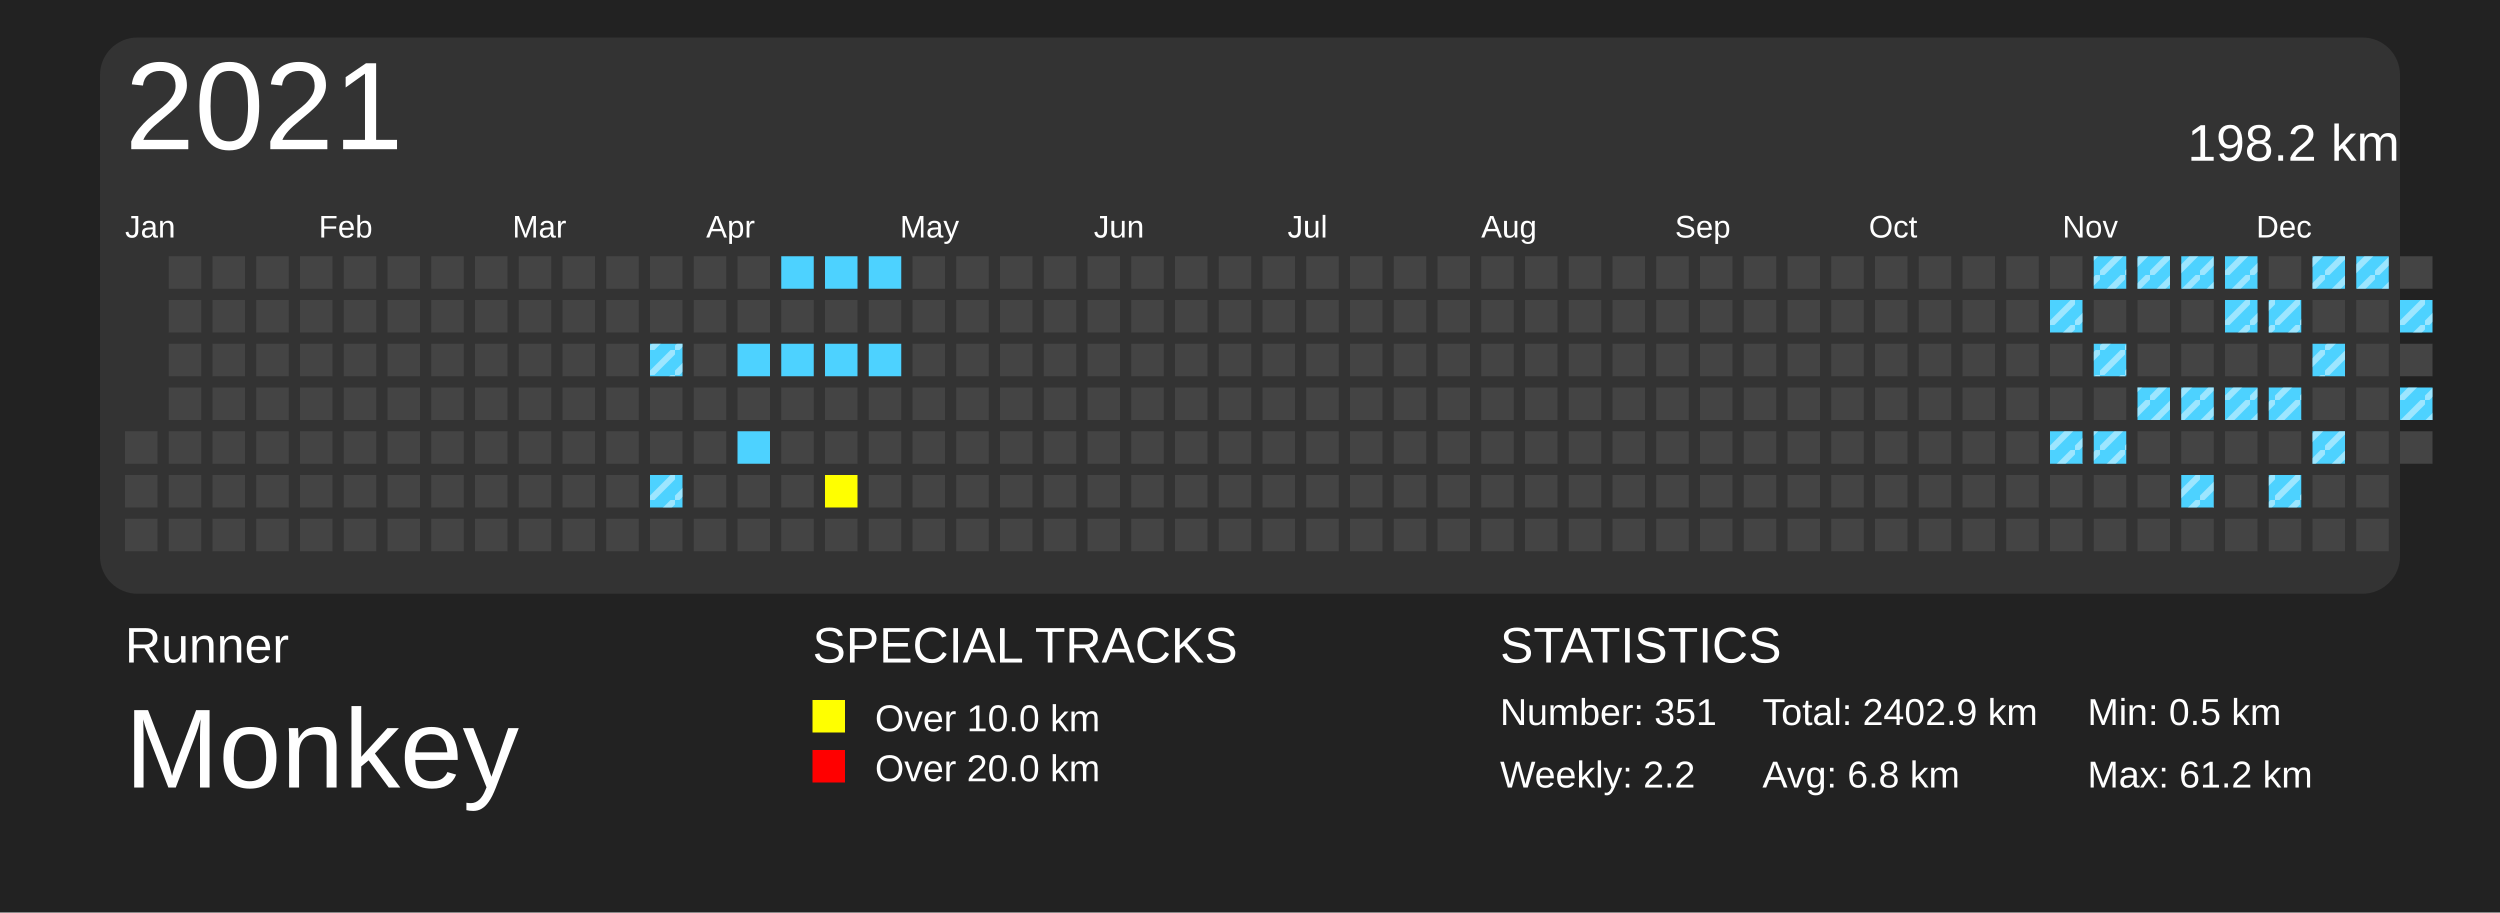
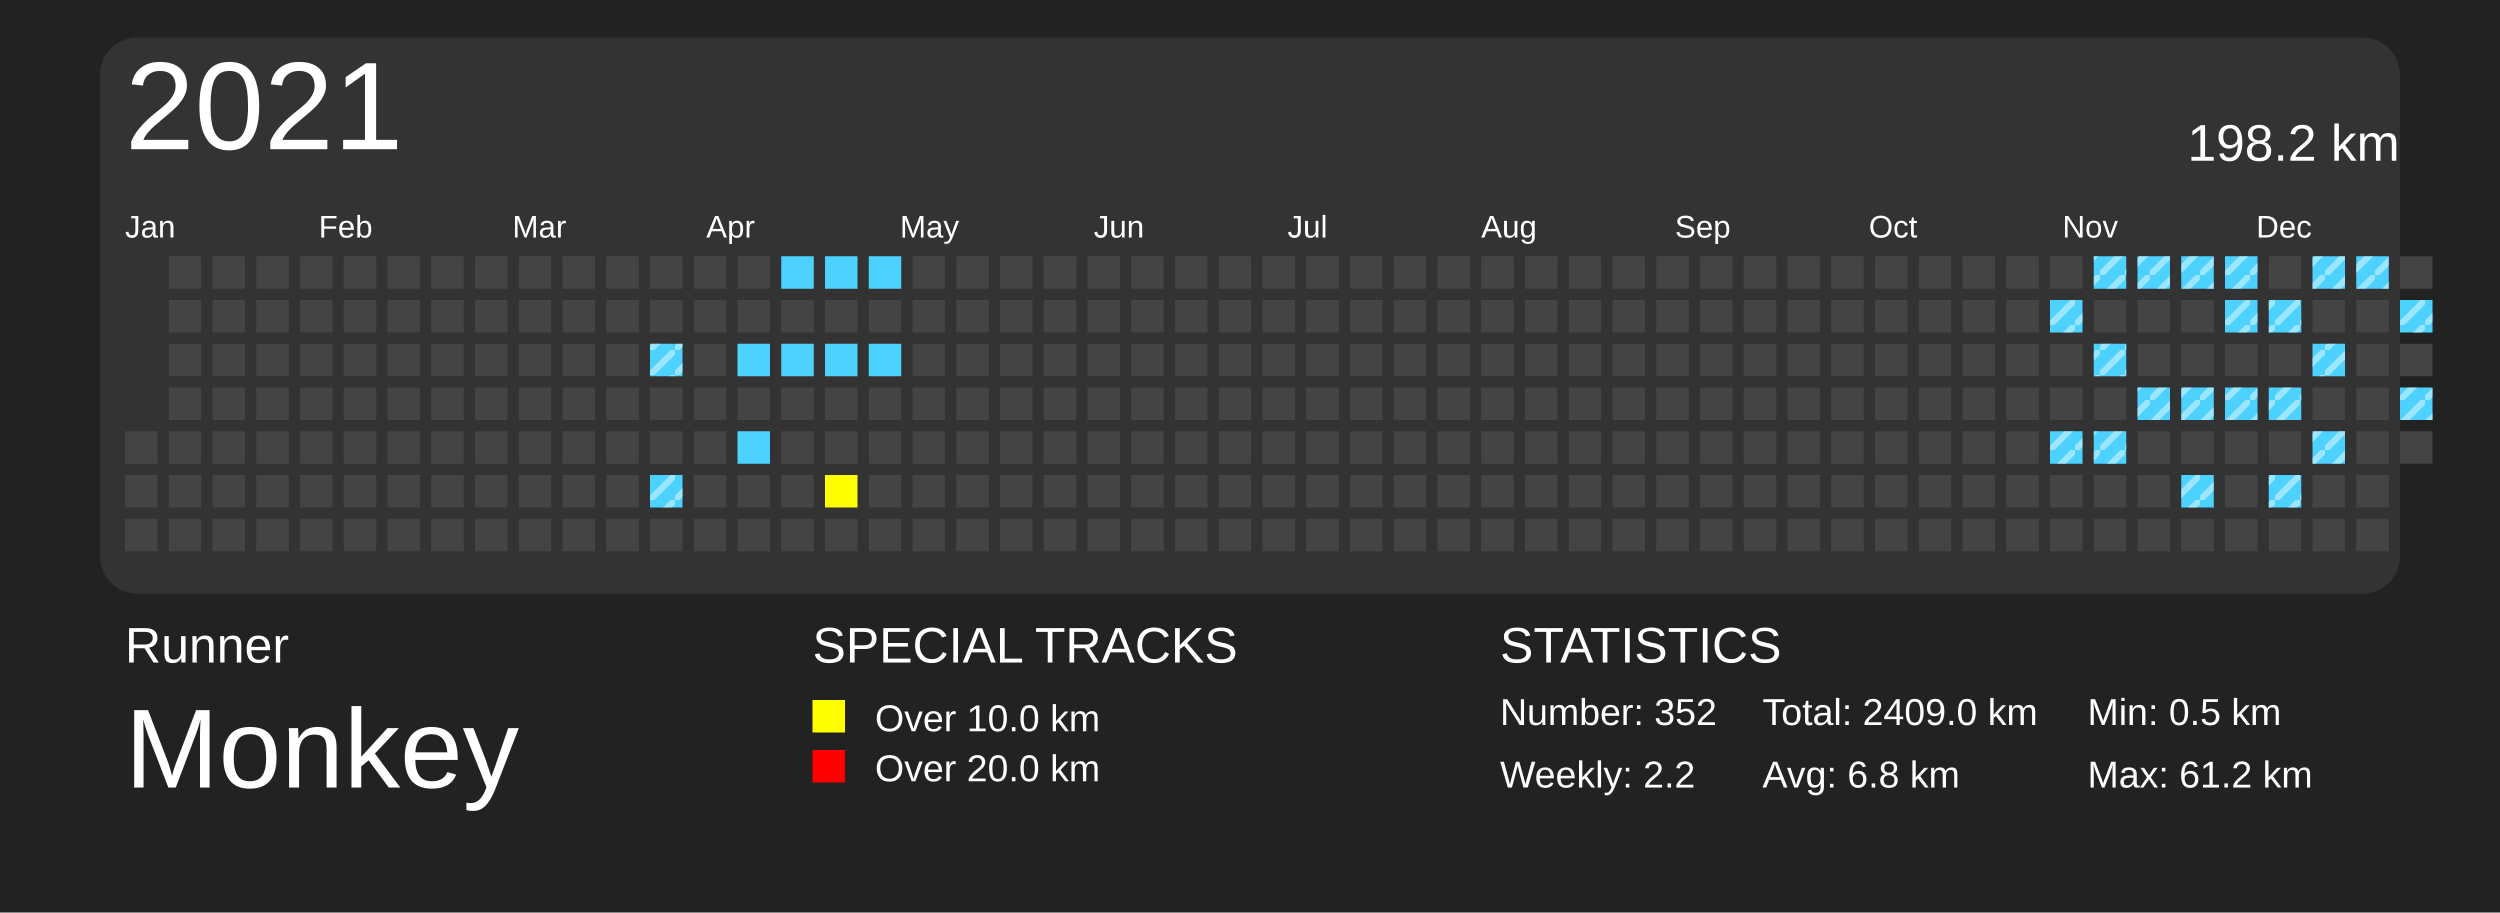
<svg xmlns="http://www.w3.org/2000/svg" baseProfile="full" height="73mm" version="1.1" viewBox="0,0,200,73" width="200mm">
  <defs>
    <pattern height="2" id="indoor-stripe" patternUnits="userSpaceOnUse" width="2">
      <line stroke="white" stroke-opacity="0.45" stroke-width="0.5" x1="0" x2="2" y1="2" y2="0" />
    </pattern>
  </defs>
  <rect fill="#222222" height="73" width="200" x="0" y="0" />
  <text fill="#FFFFFF" style="font-size:4px; font-family:Arial" x="10" y="53">Runner</text>
  <text fill="#FFFFFF" style="font-size:9px; font-family:Arial" x="10" y="63">Monkey</text>
  <text fill="#FFFFFF" style="font-size:4px; font-family:Arial" x="65" y="53">SPECIAL TRACKS</text>
  <rect fill="yellow" height="2.6" width="2.6" x="65" y="56" />
  <text fill="#FFFFFF" style="font-size:3px; font-family:Arial" x="70" y="58.5">Over 10.0 km</text>
  <rect fill="red" height="2.6" width="2.6" x="65" y="60" />
  <text fill="#FFFFFF" style="font-size:3px; font-family:Arial" x="70" y="62.5">Over 20.0 km</text>
  <text fill="#FFFFFF" style="font-size:4px; font-family:Arial" x="120" y="53">STATISTICS</text>
-   <text fill="#FFFFFF" style="font-size:3px; font-family:Arial" x="120" y="58">Number: 351</text>
+   <text fill="#FFFFFF" style="font-size:3px; font-family:Arial" x="120" y="58">Number: 352</text>
  <text fill="#FFFFFF" style="font-size:3px; font-family:Arial" x="120" y="63">Weekly: 2.2</text>
-   <text fill="#FFFFFF" style="font-size:3px; font-family:Arial" x="141" y="58">Total: 2402.9 km</text>
+   <text fill="#FFFFFF" style="font-size:3px; font-family:Arial" x="141" y="58">Total: 2409.0 km</text>
  <text fill="#FFFFFF" style="font-size:3px; font-family:Arial" x="141" y="63">Avg: 6.8 km</text>
  <text fill="#FFFFFF" style="font-size:3px; font-family:Arial" x="167" y="58">Min: 0.5 km</text>
  <text fill="#FFFFFF" style="font-size:3px; font-family:Arial" x="167" y="63">Max: 61.2 km</text>
  <rect fill="#333" height="44.5" rx="3" ry="3" width="184" x="8" y="3" />
  <text dominant-baseline="hanging" fill="#FFFFFF" style="font-size:10.0px; font-family:Arial;" x="10" y="5">2021</text>
  <text dominant-baseline="hanging" fill="#FFFFFF" style="font-size:4.125px; font-family:Arial;" x="175" y="10">198.2 km</text>
  <text fill="#FFFFFF" style="font-size:2.5px; font-family:Arial" x="10.0" y="19">Jan</text>
  <text fill="#FFFFFF" style="font-size:2.5px; font-family:Arial" x="25.5" y="19">Feb</text>
  <text fill="#FFFFFF" style="font-size:2.5px; font-family:Arial" x="41.0" y="19">Mar</text>
  <text fill="#FFFFFF" style="font-size:2.5px; font-family:Arial" x="56.5" y="19">Apr</text>
  <text fill="#FFFFFF" style="font-size:2.5px; font-family:Arial" x="72.0" y="19">May</text>
  <text fill="#FFFFFF" style="font-size:2.5px; font-family:Arial" x="87.5" y="19">Jun</text>
  <text fill="#FFFFFF" style="font-size:2.5px; font-family:Arial" x="103.0" y="19">Jul</text>
  <text fill="#FFFFFF" style="font-size:2.5px; font-family:Arial" x="118.5" y="19">Aug</text>
  <text fill="#FFFFFF" style="font-size:2.5px; font-family:Arial" x="134.0" y="19">Sep</text>
  <text fill="#FFFFFF" style="font-size:2.5px; font-family:Arial" x="149.5" y="19">Oct</text>
  <text fill="#FFFFFF" style="font-size:2.5px; font-family:Arial" x="165.0" y="19">Nov</text>
  <text fill="#FFFFFF" style="font-size:2.5px; font-family:Arial" x="180.5" y="19">Dec</text>
  <rect fill="#444444" height="2.6" width="2.6" x="10.0" y="34.5" />
  <rect fill="#444444" height="2.6" width="2.6" x="10.0" y="38.0" />
  <rect fill="#444444" height="2.6" width="2.6" x="10.0" y="41.5" />
  <rect fill="#444444" height="2.6" width="2.6" x="13.5" y="20.5" />
  <rect fill="#444444" height="2.6" width="2.6" x="13.5" y="24.0" />
  <rect fill="#444444" height="2.6" width="2.6" x="13.5" y="27.5" />
  <rect fill="#444444" height="2.6" width="2.6" x="13.5" y="31.0" />
  <rect fill="#444444" height="2.6" width="2.6" x="13.5" y="34.5" />
  <rect fill="#444444" height="2.6" width="2.6" x="13.5" y="38.0" />
  <rect fill="#444444" height="2.6" width="2.6" x="13.5" y="41.5" />
  <rect fill="#444444" height="2.6" width="2.6" x="17.0" y="20.5" />
  <rect fill="#444444" height="2.6" width="2.6" x="17.0" y="24.0" />
  <rect fill="#444444" height="2.6" width="2.6" x="17.0" y="27.5" />
  <rect fill="#444444" height="2.6" width="2.6" x="17.0" y="31.0" />
  <rect fill="#444444" height="2.6" width="2.6" x="17.0" y="34.5" />
  <rect fill="#444444" height="2.6" width="2.6" x="17.0" y="38.0" />
  <rect fill="#444444" height="2.6" width="2.6" x="17.0" y="41.5" />
  <rect fill="#444444" height="2.6" width="2.6" x="20.5" y="20.5" />
  <rect fill="#444444" height="2.6" width="2.6" x="20.5" y="24.0" />
  <rect fill="#444444" height="2.6" width="2.6" x="20.5" y="27.5" />
  <rect fill="#444444" height="2.6" width="2.6" x="20.5" y="31.0" />
  <rect fill="#444444" height="2.6" width="2.6" x="20.5" y="34.5" />
  <rect fill="#444444" height="2.6" width="2.6" x="20.5" y="38.0" />
  <rect fill="#444444" height="2.6" width="2.6" x="20.5" y="41.5" />
  <rect fill="#444444" height="2.6" width="2.6" x="24.0" y="20.5" />
  <rect fill="#444444" height="2.6" width="2.6" x="24.0" y="24.0" />
  <rect fill="#444444" height="2.6" width="2.6" x="24.0" y="27.5" />
  <rect fill="#444444" height="2.6" width="2.6" x="24.0" y="31.0" />
  <rect fill="#444444" height="2.6" width="2.6" x="24.0" y="34.5" />
  <rect fill="#444444" height="2.6" width="2.6" x="24.0" y="38.0" />
  <rect fill="#444444" height="2.6" width="2.6" x="24.0" y="41.5" />
  <rect fill="#444444" height="2.6" width="2.6" x="27.5" y="20.5" />
  <rect fill="#444444" height="2.6" width="2.6" x="27.5" y="24.0" />
  <rect fill="#444444" height="2.6" width="2.6" x="27.5" y="27.5" />
  <rect fill="#444444" height="2.6" width="2.6" x="27.5" y="31.0" />
  <rect fill="#444444" height="2.6" width="2.6" x="27.5" y="34.5" />
  <rect fill="#444444" height="2.6" width="2.6" x="27.5" y="38.0" />
  <rect fill="#444444" height="2.6" width="2.6" x="27.5" y="41.5" />
  <rect fill="#444444" height="2.6" width="2.6" x="31.0" y="20.5" />
  <rect fill="#444444" height="2.6" width="2.6" x="31.0" y="24.0" />
  <rect fill="#444444" height="2.6" width="2.6" x="31.0" y="27.5" />
  <rect fill="#444444" height="2.6" width="2.6" x="31.0" y="31.0" />
  <rect fill="#444444" height="2.6" width="2.6" x="31.0" y="34.5" />
  <rect fill="#444444" height="2.6" width="2.6" x="31.0" y="38.0" />
  <rect fill="#444444" height="2.6" width="2.6" x="31.0" y="41.5" />
  <rect fill="#444444" height="2.6" width="2.6" x="34.5" y="20.5" />
  <rect fill="#444444" height="2.6" width="2.6" x="34.5" y="24.0" />
  <rect fill="#444444" height="2.6" width="2.6" x="34.5" y="27.5" />
  <rect fill="#444444" height="2.6" width="2.6" x="34.5" y="31.0" />
  <rect fill="#444444" height="2.6" width="2.6" x="34.5" y="34.5" />
  <rect fill="#444444" height="2.6" width="2.6" x="34.5" y="38.0" />
  <rect fill="#444444" height="2.6" width="2.6" x="34.5" y="41.5" />
  <rect fill="#444444" height="2.6" width="2.6" x="38.0" y="20.5" />
  <rect fill="#444444" height="2.6" width="2.6" x="38.0" y="24.0" />
  <rect fill="#444444" height="2.6" width="2.6" x="38.0" y="27.5" />
  <rect fill="#444444" height="2.6" width="2.6" x="38.0" y="31.0" />
  <rect fill="#444444" height="2.6" width="2.6" x="38.0" y="34.5" />
  <rect fill="#444444" height="2.6" width="2.6" x="38.0" y="38.0" />
  <rect fill="#444444" height="2.6" width="2.6" x="38.0" y="41.5" />
  <rect fill="#444444" height="2.6" width="2.6" x="41.5" y="20.5" />
  <rect fill="#444444" height="2.6" width="2.6" x="41.5" y="24.0" />
  <rect fill="#444444" height="2.6" width="2.6" x="41.5" y="27.5" />
  <rect fill="#444444" height="2.6" width="2.6" x="41.5" y="31.0" />
  <rect fill="#444444" height="2.6" width="2.6" x="41.5" y="34.5" />
  <rect fill="#444444" height="2.6" width="2.6" x="41.5" y="38.0" />
  <rect fill="#444444" height="2.6" width="2.6" x="41.5" y="41.5" />
  <rect fill="#444444" height="2.6" width="2.6" x="45.0" y="20.5" />
  <rect fill="#444444" height="2.6" width="2.6" x="45.0" y="24.0" />
  <rect fill="#444444" height="2.6" width="2.6" x="45.0" y="27.5" />
  <rect fill="#444444" height="2.6" width="2.6" x="45.0" y="31.0" />
  <rect fill="#444444" height="2.6" width="2.6" x="45.0" y="34.5" />
  <rect fill="#444444" height="2.6" width="2.6" x="45.0" y="38.0" />
  <rect fill="#444444" height="2.6" width="2.6" x="45.0" y="41.5" />
  <rect fill="#444444" height="2.6" width="2.6" x="48.5" y="20.5" />
  <rect fill="#444444" height="2.6" width="2.6" x="48.5" y="24.0" />
  <rect fill="#444444" height="2.6" width="2.6" x="48.5" y="27.5" />
  <rect fill="#444444" height="2.6" width="2.6" x="48.5" y="31.0" />
  <rect fill="#444444" height="2.6" width="2.6" x="48.5" y="34.5" />
  <rect fill="#444444" height="2.6" width="2.6" x="48.5" y="38.0" />
  <rect fill="#444444" height="2.6" width="2.6" x="48.5" y="41.5" />
  <rect fill="#444444" height="2.6" width="2.6" x="52.0" y="20.5" />
  <rect fill="#444444" height="2.6" width="2.6" x="52.0" y="24.0" />
  <rect fill="#4DD2FF" height="2.6" width="2.6" x="52.0" y="27.5" />
  <rect fill="url(#indoor-stripe)" height="2.6" style="pointer-events: none;" width="2.6" x="52.0" y="27.5" />
  <rect fill="#444444" height="2.6" width="2.6" x="52.0" y="31.0" />
  <rect fill="#444444" height="2.6" width="2.6" x="52.0" y="34.5" />
  <rect fill="#4DD2FF" height="2.6" width="2.6" x="52.0" y="38.0" />
  <rect fill="url(#indoor-stripe)" height="2.6" style="pointer-events: none;" width="2.6" x="52.0" y="38.0" />
  <rect fill="#444444" height="2.6" width="2.6" x="52.0" y="41.5" />
  <rect fill="#444444" height="2.6" width="2.6" x="55.5" y="20.5" />
  <rect fill="#444444" height="2.6" width="2.6" x="55.5" y="24.0" />
  <rect fill="#444444" height="2.6" width="2.6" x="55.5" y="27.5" />
  <rect fill="#444444" height="2.6" width="2.6" x="55.5" y="31.0" />
  <rect fill="#444444" height="2.6" width="2.6" x="55.5" y="34.5" />
  <rect fill="#444444" height="2.6" width="2.6" x="55.5" y="38.0" />
  <rect fill="#444444" height="2.6" width="2.6" x="55.5" y="41.5" />
  <rect fill="#444444" height="2.6" width="2.6" x="59.0" y="20.5" />
  <rect fill="#444444" height="2.6" width="2.6" x="59.0" y="24.0" />
  <rect fill="#4DD2FF" height="2.6" width="2.6" x="59.0" y="27.5" />
  <rect fill="#444444" height="2.6" width="2.6" x="59.0" y="31.0" />
  <rect fill="#4DD2FF" height="2.6" width="2.6" x="59.0" y="34.5" />
  <rect fill="#444444" height="2.6" width="2.6" x="59.0" y="38.0" />
  <rect fill="#444444" height="2.6" width="2.6" x="59.0" y="41.5" />
  <rect fill="#4DD2FF" height="2.6" width="2.6" x="62.5" y="20.5" />
  <rect fill="#444444" height="2.6" width="2.6" x="62.5" y="24.0" />
  <rect fill="#4DD2FF" height="2.6" width="2.6" x="62.5" y="27.5" />
  <rect fill="#444444" height="2.6" width="2.6" x="62.5" y="31.0" />
  <rect fill="#444444" height="2.6" width="2.6" x="62.5" y="34.5" />
  <rect fill="#444444" height="2.6" width="2.6" x="62.5" y="38.0" />
  <rect fill="#444444" height="2.6" width="2.6" x="62.5" y="41.5" />
  <rect fill="#4DD2FF" height="2.6" width="2.6" x="66.0" y="20.5" />
  <rect fill="#444444" height="2.6" width="2.6" x="66.0" y="24.0" />
  <rect fill="#4DD2FF" height="2.6" width="2.6" x="66.0" y="27.5" />
  <rect fill="#444444" height="2.6" width="2.6" x="66.0" y="31.0" />
  <rect fill="#444444" height="2.6" width="2.6" x="66.0" y="34.5" />
  <rect fill="yellow" height="2.6" width="2.6" x="66.0" y="38.0" />
  <rect fill="#444444" height="2.6" width="2.6" x="66.0" y="41.5" />
  <rect fill="#4DD2FF" height="2.6" width="2.6" x="69.5" y="20.5" />
  <rect fill="#444444" height="2.6" width="2.6" x="69.5" y="24.0" />
  <rect fill="#4DD2FF" height="2.6" width="2.6" x="69.5" y="27.5" />
  <rect fill="#444444" height="2.6" width="2.6" x="69.5" y="31.0" />
  <rect fill="#444444" height="2.6" width="2.6" x="69.5" y="34.5" />
  <rect fill="#444444" height="2.6" width="2.6" x="69.5" y="38.0" />
  <rect fill="#444444" height="2.6" width="2.6" x="69.5" y="41.5" />
  <rect fill="#444444" height="2.6" width="2.6" x="73.0" y="20.5" />
  <rect fill="#444444" height="2.6" width="2.6" x="73.0" y="24.0" />
  <rect fill="#444444" height="2.6" width="2.6" x="73.0" y="27.5" />
  <rect fill="#444444" height="2.6" width="2.6" x="73.0" y="31.0" />
  <rect fill="#444444" height="2.6" width="2.6" x="73.0" y="34.5" />
  <rect fill="#444444" height="2.6" width="2.6" x="73.0" y="38.0" />
  <rect fill="#444444" height="2.6" width="2.6" x="73.0" y="41.5" />
  <rect fill="#444444" height="2.6" width="2.6" x="76.5" y="20.5" />
  <rect fill="#444444" height="2.6" width="2.6" x="76.5" y="24.0" />
  <rect fill="#444444" height="2.6" width="2.6" x="76.5" y="27.5" />
  <rect fill="#444444" height="2.6" width="2.6" x="76.5" y="31.0" />
  <rect fill="#444444" height="2.6" width="2.6" x="76.5" y="34.5" />
  <rect fill="#444444" height="2.6" width="2.6" x="76.5" y="38.0" />
  <rect fill="#444444" height="2.6" width="2.6" x="76.5" y="41.5" />
  <rect fill="#444444" height="2.6" width="2.6" x="80.0" y="20.5" />
  <rect fill="#444444" height="2.6" width="2.6" x="80.0" y="24.0" />
  <rect fill="#444444" height="2.6" width="2.6" x="80.0" y="27.5" />
  <rect fill="#444444" height="2.6" width="2.6" x="80.0" y="31.0" />
  <rect fill="#444444" height="2.6" width="2.6" x="80.0" y="34.5" />
  <rect fill="#444444" height="2.6" width="2.6" x="80.0" y="38.0" />
  <rect fill="#444444" height="2.6" width="2.6" x="80.0" y="41.5" />
  <rect fill="#444444" height="2.6" width="2.6" x="83.5" y="20.5" />
  <rect fill="#444444" height="2.6" width="2.6" x="83.5" y="24.0" />
  <rect fill="#444444" height="2.6" width="2.6" x="83.5" y="27.5" />
  <rect fill="#444444" height="2.6" width="2.6" x="83.5" y="31.0" />
  <rect fill="#444444" height="2.6" width="2.6" x="83.5" y="34.5" />
  <rect fill="#444444" height="2.6" width="2.6" x="83.5" y="38.0" />
  <rect fill="#444444" height="2.6" width="2.6" x="83.5" y="41.5" />
  <rect fill="#444444" height="2.6" width="2.6" x="87.0" y="20.5" />
  <rect fill="#444444" height="2.6" width="2.6" x="87.0" y="24.0" />
  <rect fill="#444444" height="2.6" width="2.6" x="87.0" y="27.5" />
  <rect fill="#444444" height="2.6" width="2.6" x="87.0" y="31.0" />
  <rect fill="#444444" height="2.6" width="2.6" x="87.0" y="34.5" />
  <rect fill="#444444" height="2.6" width="2.6" x="87.0" y="38.0" />
  <rect fill="#444444" height="2.6" width="2.6" x="87.0" y="41.5" />
  <rect fill="#444444" height="2.6" width="2.6" x="90.5" y="20.5" />
  <rect fill="#444444" height="2.6" width="2.6" x="90.5" y="24.0" />
  <rect fill="#444444" height="2.6" width="2.6" x="90.5" y="27.5" />
  <rect fill="#444444" height="2.6" width="2.6" x="90.5" y="31.0" />
  <rect fill="#444444" height="2.6" width="2.6" x="90.5" y="34.5" />
  <rect fill="#444444" height="2.6" width="2.6" x="90.5" y="38.0" />
  <rect fill="#444444" height="2.6" width="2.6" x="90.5" y="41.5" />
  <rect fill="#444444" height="2.6" width="2.6" x="94.0" y="20.5" />
  <rect fill="#444444" height="2.6" width="2.6" x="94.0" y="24.0" />
  <rect fill="#444444" height="2.6" width="2.6" x="94.0" y="27.5" />
  <rect fill="#444444" height="2.6" width="2.6" x="94.0" y="31.0" />
  <rect fill="#444444" height="2.6" width="2.6" x="94.0" y="34.5" />
  <rect fill="#444444" height="2.6" width="2.6" x="94.0" y="38.0" />
  <rect fill="#444444" height="2.6" width="2.6" x="94.0" y="41.5" />
  <rect fill="#444444" height="2.6" width="2.6" x="97.5" y="20.5" />
  <rect fill="#444444" height="2.6" width="2.6" x="97.5" y="24.0" />
  <rect fill="#444444" height="2.6" width="2.6" x="97.5" y="27.5" />
  <rect fill="#444444" height="2.6" width="2.6" x="97.5" y="31.0" />
  <rect fill="#444444" height="2.6" width="2.6" x="97.5" y="34.5" />
  <rect fill="#444444" height="2.6" width="2.6" x="97.5" y="38.0" />
  <rect fill="#444444" height="2.6" width="2.6" x="97.5" y="41.5" />
  <rect fill="#444444" height="2.6" width="2.6" x="101.0" y="20.5" />
  <rect fill="#444444" height="2.6" width="2.6" x="101.0" y="24.0" />
  <rect fill="#444444" height="2.6" width="2.6" x="101.0" y="27.5" />
  <rect fill="#444444" height="2.6" width="2.6" x="101.0" y="31.0" />
  <rect fill="#444444" height="2.6" width="2.6" x="101.0" y="34.5" />
  <rect fill="#444444" height="2.6" width="2.6" x="101.0" y="38.0" />
  <rect fill="#444444" height="2.6" width="2.6" x="101.0" y="41.5" />
  <rect fill="#444444" height="2.6" width="2.6" x="104.5" y="20.5" />
  <rect fill="#444444" height="2.6" width="2.6" x="104.5" y="24.0" />
  <rect fill="#444444" height="2.6" width="2.6" x="104.5" y="27.5" />
  <rect fill="#444444" height="2.6" width="2.6" x="104.5" y="31.0" />
  <rect fill="#444444" height="2.6" width="2.6" x="104.5" y="34.5" />
  <rect fill="#444444" height="2.6" width="2.6" x="104.5" y="38.0" />
  <rect fill="#444444" height="2.6" width="2.6" x="104.5" y="41.5" />
  <rect fill="#444444" height="2.6" width="2.6" x="108.0" y="20.5" />
  <rect fill="#444444" height="2.6" width="2.6" x="108.0" y="24.0" />
  <rect fill="#444444" height="2.6" width="2.6" x="108.0" y="27.5" />
  <rect fill="#444444" height="2.6" width="2.6" x="108.0" y="31.0" />
  <rect fill="#444444" height="2.6" width="2.6" x="108.0" y="34.5" />
  <rect fill="#444444" height="2.6" width="2.6" x="108.0" y="38.0" />
  <rect fill="#444444" height="2.6" width="2.6" x="108.0" y="41.5" />
  <rect fill="#444444" height="2.6" width="2.6" x="111.5" y="20.5" />
  <rect fill="#444444" height="2.6" width="2.6" x="111.5" y="24.0" />
  <rect fill="#444444" height="2.6" width="2.6" x="111.5" y="27.5" />
  <rect fill="#444444" height="2.6" width="2.6" x="111.5" y="31.0" />
  <rect fill="#444444" height="2.6" width="2.6" x="111.5" y="34.5" />
  <rect fill="#444444" height="2.6" width="2.6" x="111.5" y="38.0" />
  <rect fill="#444444" height="2.6" width="2.6" x="111.5" y="41.5" />
  <rect fill="#444444" height="2.6" width="2.6" x="115.0" y="20.5" />
  <rect fill="#444444" height="2.6" width="2.6" x="115.0" y="24.0" />
  <rect fill="#444444" height="2.6" width="2.6" x="115.0" y="27.5" />
  <rect fill="#444444" height="2.6" width="2.6" x="115.0" y="31.0" />
  <rect fill="#444444" height="2.6" width="2.6" x="115.0" y="34.5" />
  <rect fill="#444444" height="2.6" width="2.6" x="115.0" y="38.0" />
  <rect fill="#444444" height="2.6" width="2.6" x="115.0" y="41.5" />
  <rect fill="#444444" height="2.6" width="2.6" x="118.5" y="20.5" />
  <rect fill="#444444" height="2.6" width="2.6" x="118.5" y="24.0" />
  <rect fill="#444444" height="2.6" width="2.6" x="118.5" y="27.5" />
  <rect fill="#444444" height="2.6" width="2.6" x="118.5" y="31.0" />
  <rect fill="#444444" height="2.6" width="2.6" x="118.5" y="34.5" />
  <rect fill="#444444" height="2.6" width="2.6" x="118.5" y="38.0" />
  <rect fill="#444444" height="2.6" width="2.6" x="118.5" y="41.5" />
  <rect fill="#444444" height="2.6" width="2.6" x="122.0" y="20.5" />
  <rect fill="#444444" height="2.6" width="2.6" x="122.0" y="24.0" />
  <rect fill="#444444" height="2.6" width="2.6" x="122.0" y="27.5" />
  <rect fill="#444444" height="2.6" width="2.6" x="122.0" y="31.0" />
  <rect fill="#444444" height="2.6" width="2.6" x="122.0" y="34.5" />
  <rect fill="#444444" height="2.6" width="2.6" x="122.0" y="38.0" />
  <rect fill="#444444" height="2.6" width="2.6" x="122.0" y="41.5" />
  <rect fill="#444444" height="2.6" width="2.6" x="125.5" y="20.5" />
  <rect fill="#444444" height="2.6" width="2.6" x="125.5" y="24.0" />
  <rect fill="#444444" height="2.6" width="2.6" x="125.5" y="27.5" />
  <rect fill="#444444" height="2.6" width="2.6" x="125.5" y="31.0" />
  <rect fill="#444444" height="2.6" width="2.6" x="125.5" y="34.5" />
  <rect fill="#444444" height="2.6" width="2.6" x="125.5" y="38.0" />
  <rect fill="#444444" height="2.6" width="2.6" x="125.5" y="41.5" />
  <rect fill="#444444" height="2.6" width="2.6" x="129.0" y="20.5" />
  <rect fill="#444444" height="2.6" width="2.6" x="129.0" y="24.0" />
  <rect fill="#444444" height="2.6" width="2.6" x="129.0" y="27.5" />
  <rect fill="#444444" height="2.6" width="2.6" x="129.0" y="31.0" />
  <rect fill="#444444" height="2.6" width="2.6" x="129.0" y="34.5" />
  <rect fill="#444444" height="2.6" width="2.6" x="129.0" y="38.0" />
  <rect fill="#444444" height="2.6" width="2.6" x="129.0" y="41.5" />
  <rect fill="#444444" height="2.6" width="2.6" x="132.5" y="20.5" />
  <rect fill="#444444" height="2.6" width="2.6" x="132.5" y="24.0" />
  <rect fill="#444444" height="2.6" width="2.6" x="132.5" y="27.5" />
  <rect fill="#444444" height="2.6" width="2.6" x="132.5" y="31.0" />
  <rect fill="#444444" height="2.6" width="2.6" x="132.5" y="34.5" />
  <rect fill="#444444" height="2.6" width="2.6" x="132.5" y="38.0" />
  <rect fill="#444444" height="2.6" width="2.6" x="132.5" y="41.5" />
  <rect fill="#444444" height="2.6" width="2.6" x="136.0" y="20.5" />
  <rect fill="#444444" height="2.6" width="2.6" x="136.0" y="24.0" />
  <rect fill="#444444" height="2.6" width="2.6" x="136.0" y="27.5" />
  <rect fill="#444444" height="2.6" width="2.6" x="136.0" y="31.0" />
  <rect fill="#444444" height="2.6" width="2.6" x="136.0" y="34.5" />
  <rect fill="#444444" height="2.6" width="2.6" x="136.0" y="38.0" />
  <rect fill="#444444" height="2.6" width="2.6" x="136.0" y="41.5" />
  <rect fill="#444444" height="2.6" width="2.6" x="139.5" y="20.5" />
  <rect fill="#444444" height="2.6" width="2.6" x="139.5" y="24.0" />
  <rect fill="#444444" height="2.6" width="2.6" x="139.5" y="27.5" />
  <rect fill="#444444" height="2.6" width="2.6" x="139.5" y="31.0" />
  <rect fill="#444444" height="2.6" width="2.6" x="139.5" y="34.5" />
  <rect fill="#444444" height="2.6" width="2.6" x="139.5" y="38.0" />
  <rect fill="#444444" height="2.6" width="2.6" x="139.5" y="41.5" />
  <rect fill="#444444" height="2.6" width="2.6" x="143.0" y="20.5" />
  <rect fill="#444444" height="2.6" width="2.6" x="143.0" y="24.0" />
  <rect fill="#444444" height="2.6" width="2.6" x="143.0" y="27.5" />
  <rect fill="#444444" height="2.6" width="2.6" x="143.0" y="31.0" />
  <rect fill="#444444" height="2.6" width="2.6" x="143.0" y="34.5" />
  <rect fill="#444444" height="2.6" width="2.6" x="143.0" y="38.0" />
  <rect fill="#444444" height="2.6" width="2.6" x="143.0" y="41.5" />
  <rect fill="#444444" height="2.6" width="2.6" x="146.5" y="20.5" />
  <rect fill="#444444" height="2.6" width="2.6" x="146.5" y="24.0" />
  <rect fill="#444444" height="2.6" width="2.6" x="146.5" y="27.5" />
  <rect fill="#444444" height="2.6" width="2.6" x="146.5" y="31.0" />
  <rect fill="#444444" height="2.6" width="2.6" x="146.5" y="34.5" />
  <rect fill="#444444" height="2.6" width="2.6" x="146.5" y="38.0" />
  <rect fill="#444444" height="2.6" width="2.6" x="146.5" y="41.5" />
  <rect fill="#444444" height="2.6" width="2.6" x="150.0" y="20.5" />
  <rect fill="#444444" height="2.6" width="2.6" x="150.0" y="24.0" />
  <rect fill="#444444" height="2.6" width="2.6" x="150.0" y="27.5" />
  <rect fill="#444444" height="2.6" width="2.6" x="150.0" y="31.0" />
  <rect fill="#444444" height="2.6" width="2.6" x="150.0" y="34.5" />
  <rect fill="#444444" height="2.6" width="2.6" x="150.0" y="38.0" />
  <rect fill="#444444" height="2.6" width="2.6" x="150.0" y="41.5" />
  <rect fill="#444444" height="2.6" width="2.6" x="153.5" y="20.5" />
  <rect fill="#444444" height="2.6" width="2.6" x="153.5" y="24.0" />
  <rect fill="#444444" height="2.6" width="2.6" x="153.5" y="27.5" />
  <rect fill="#444444" height="2.6" width="2.6" x="153.5" y="31.0" />
  <rect fill="#444444" height="2.6" width="2.6" x="153.5" y="34.5" />
  <rect fill="#444444" height="2.6" width="2.6" x="153.5" y="38.0" />
  <rect fill="#444444" height="2.6" width="2.6" x="153.5" y="41.5" />
  <rect fill="#444444" height="2.6" width="2.6" x="157.0" y="20.5" />
  <rect fill="#444444" height="2.6" width="2.6" x="157.0" y="24.0" />
  <rect fill="#444444" height="2.6" width="2.6" x="157.0" y="27.5" />
  <rect fill="#444444" height="2.6" width="2.6" x="157.0" y="31.0" />
  <rect fill="#444444" height="2.6" width="2.6" x="157.0" y="34.5" />
  <rect fill="#444444" height="2.6" width="2.6" x="157.0" y="38.0" />
  <rect fill="#444444" height="2.6" width="2.6" x="157.0" y="41.5" />
  <rect fill="#444444" height="2.6" width="2.6" x="160.5" y="20.5" />
  <rect fill="#444444" height="2.6" width="2.6" x="160.5" y="24.0" />
  <rect fill="#444444" height="2.6" width="2.6" x="160.5" y="27.5" />
  <rect fill="#444444" height="2.6" width="2.6" x="160.5" y="31.0" />
  <rect fill="#444444" height="2.6" width="2.6" x="160.5" y="34.5" />
  <rect fill="#444444" height="2.6" width="2.6" x="160.5" y="38.0" />
  <rect fill="#444444" height="2.6" width="2.6" x="160.5" y="41.5" />
  <rect fill="#444444" height="2.6" width="2.6" x="164.0" y="20.5" />
  <rect fill="#4DD2FF" height="2.6" width="2.6" x="164.0" y="24.0" />
  <rect fill="url(#indoor-stripe)" height="2.6" style="pointer-events: none;" width="2.6" x="164.0" y="24.0" />
  <rect fill="#444444" height="2.6" width="2.6" x="164.0" y="27.5" />
  <rect fill="#444444" height="2.6" width="2.6" x="164.0" y="31.0" />
  <rect fill="#4DD2FF" height="2.6" width="2.6" x="164.0" y="34.5" />
  <rect fill="url(#indoor-stripe)" height="2.6" style="pointer-events: none;" width="2.6" x="164.0" y="34.5" />
  <rect fill="#444444" height="2.6" width="2.6" x="164.0" y="38.0" />
  <rect fill="#444444" height="2.6" width="2.6" x="164.0" y="41.5" />
  <rect fill="#4DD2FF" height="2.6" width="2.6" x="167.5" y="20.5" />
  <rect fill="url(#indoor-stripe)" height="2.6" style="pointer-events: none;" width="2.6" x="167.5" y="20.5" />
  <rect fill="#444444" height="2.6" width="2.6" x="167.5" y="24.0" />
  <rect fill="#4DD2FF" height="2.6" width="2.6" x="167.5" y="27.5" />
  <rect fill="url(#indoor-stripe)" height="2.6" style="pointer-events: none;" width="2.6" x="167.5" y="27.5" />
  <rect fill="#444444" height="2.6" width="2.6" x="167.5" y="31.0" />
  <rect fill="#4DD2FF" height="2.6" width="2.6" x="167.5" y="34.5" />
  <rect fill="url(#indoor-stripe)" height="2.6" style="pointer-events: none;" width="2.6" x="167.5" y="34.5" />
  <rect fill="#444444" height="2.6" width="2.6" x="167.5" y="38.0" />
  <rect fill="#444444" height="2.6" width="2.6" x="167.5" y="41.5" />
  <rect fill="#4DD2FF" height="2.6" width="2.6" x="171.0" y="20.5" />
  <rect fill="url(#indoor-stripe)" height="2.6" style="pointer-events: none;" width="2.6" x="171.0" y="20.5" />
  <rect fill="#444444" height="2.6" width="2.6" x="171.0" y="24.0" />
  <rect fill="#444444" height="2.6" width="2.6" x="171.0" y="27.5" />
  <rect fill="#4DD2FF" height="2.6" width="2.6" x="171.0" y="31.0" />
  <rect fill="url(#indoor-stripe)" height="2.6" style="pointer-events: none;" width="2.6" x="171.0" y="31.0" />
  <rect fill="#444444" height="2.6" width="2.6" x="171.0" y="34.5" />
  <rect fill="#444444" height="2.6" width="2.6" x="171.0" y="38.0" />
  <rect fill="#444444" height="2.6" width="2.6" x="171.0" y="41.5" />
  <rect fill="#4DD2FF" height="2.6" width="2.6" x="174.5" y="20.5" />
  <rect fill="url(#indoor-stripe)" height="2.6" style="pointer-events: none;" width="2.6" x="174.5" y="20.5" />
  <rect fill="#444444" height="2.6" width="2.6" x="174.5" y="24.0" />
  <rect fill="#444444" height="2.6" width="2.6" x="174.5" y="27.5" />
  <rect fill="#4DD2FF" height="2.6" width="2.6" x="174.5" y="31.0" />
  <rect fill="url(#indoor-stripe)" height="2.6" style="pointer-events: none;" width="2.6" x="174.5" y="31.0" />
  <rect fill="#444444" height="2.6" width="2.6" x="174.5" y="34.5" />
  <rect fill="#4DD2FF" height="2.6" width="2.6" x="174.5" y="38.0" />
  <rect fill="url(#indoor-stripe)" height="2.6" style="pointer-events: none;" width="2.6" x="174.5" y="38.0" />
  <rect fill="#444444" height="2.6" width="2.6" x="174.5" y="41.5" />
  <rect fill="#4DD2FF" height="2.6" width="2.6" x="178.0" y="20.5" />
  <rect fill="url(#indoor-stripe)" height="2.6" style="pointer-events: none;" width="2.6" x="178.0" y="20.5" />
  <rect fill="#4DD2FF" height="2.6" width="2.6" x="178.0" y="24.0" />
  <rect fill="url(#indoor-stripe)" height="2.6" style="pointer-events: none;" width="2.6" x="178.0" y="24.0" />
  <rect fill="#444444" height="2.6" width="2.6" x="178.0" y="27.5" />
  <rect fill="#4DD2FF" height="2.6" width="2.6" x="178.0" y="31.0" />
  <rect fill="url(#indoor-stripe)" height="2.6" style="pointer-events: none;" width="2.6" x="178.0" y="31.0" />
  <rect fill="#444444" height="2.6" width="2.6" x="178.0" y="34.5" />
  <rect fill="#444444" height="2.6" width="2.6" x="178.0" y="38.0" />
  <rect fill="#444444" height="2.6" width="2.6" x="178.0" y="41.5" />
  <rect fill="#444444" height="2.6" width="2.6" x="181.5" y="20.5" />
  <rect fill="#4DD2FF" height="2.6" width="2.6" x="181.5" y="24.0" />
  <rect fill="url(#indoor-stripe)" height="2.6" style="pointer-events: none;" width="2.6" x="181.5" y="24.0" />
  <rect fill="#444444" height="2.6" width="2.6" x="181.5" y="27.5" />
  <rect fill="#4DD2FF" height="2.6" width="2.6" x="181.5" y="31.0" />
  <rect fill="url(#indoor-stripe)" height="2.6" style="pointer-events: none;" width="2.6" x="181.5" y="31.0" />
  <rect fill="#444444" height="2.6" width="2.6" x="181.5" y="34.5" />
  <rect fill="#4DD2FF" height="2.6" width="2.6" x="181.5" y="38.0" />
  <rect fill="url(#indoor-stripe)" height="2.6" style="pointer-events: none;" width="2.6" x="181.5" y="38.0" />
  <rect fill="#444444" height="2.6" width="2.6" x="181.5" y="41.5" />
  <rect fill="#4DD2FF" height="2.6" width="2.6" x="185.0" y="20.5" />
  <rect fill="url(#indoor-stripe)" height="2.6" style="pointer-events: none;" width="2.6" x="185.0" y="20.5" />
  <rect fill="#444444" height="2.6" width="2.6" x="185.0" y="24.0" />
  <rect fill="#4DD2FF" height="2.6" width="2.6" x="185.0" y="27.5" />
  <rect fill="url(#indoor-stripe)" height="2.6" style="pointer-events: none;" width="2.6" x="185.0" y="27.5" />
  <rect fill="#444444" height="2.6" width="2.6" x="185.0" y="31.0" />
  <rect fill="#4DD2FF" height="2.6" width="2.6" x="185.0" y="34.5" />
  <rect fill="url(#indoor-stripe)" height="2.6" style="pointer-events: none;" width="2.6" x="185.0" y="34.5" />
  <rect fill="#444444" height="2.6" width="2.6" x="185.0" y="38.0" />
  <rect fill="#444444" height="2.6" width="2.6" x="185.0" y="41.5" />
  <rect fill="#4DD2FF" height="2.6" width="2.6" x="188.5" y="20.5" />
  <rect fill="url(#indoor-stripe)" height="2.6" style="pointer-events: none;" width="2.6" x="188.5" y="20.5" />
  <rect fill="#444444" height="2.6" width="2.6" x="188.5" y="24.0" />
  <rect fill="#444444" height="2.6" width="2.6" x="188.5" y="27.5" />
  <rect fill="#444444" height="2.6" width="2.6" x="188.5" y="31.0" />
  <rect fill="#444444" height="2.6" width="2.6" x="188.5" y="34.5" />
  <rect fill="#444444" height="2.6" width="2.6" x="188.5" y="38.0" />
  <rect fill="#444444" height="2.6" width="2.6" x="188.5" y="41.5" />
  <rect fill="#444444" height="2.6" width="2.6" x="192.0" y="20.5" />
  <rect fill="#4DD2FF" height="2.6" width="2.6" x="192.0" y="24.0" />
  <rect fill="url(#indoor-stripe)" height="2.6" style="pointer-events: none;" width="2.6" x="192.0" y="24.0" />
  <rect fill="#444444" height="2.6" width="2.6" x="192.0" y="27.5" />
  <rect fill="#4DD2FF" height="2.6" width="2.6" x="192.0" y="31.0" />
  <rect fill="url(#indoor-stripe)" height="2.6" style="pointer-events: none;" width="2.6" x="192.0" y="31.0" />
  <rect fill="#444444" height="2.6" width="2.6" x="192.0" y="34.5" />
</svg>
